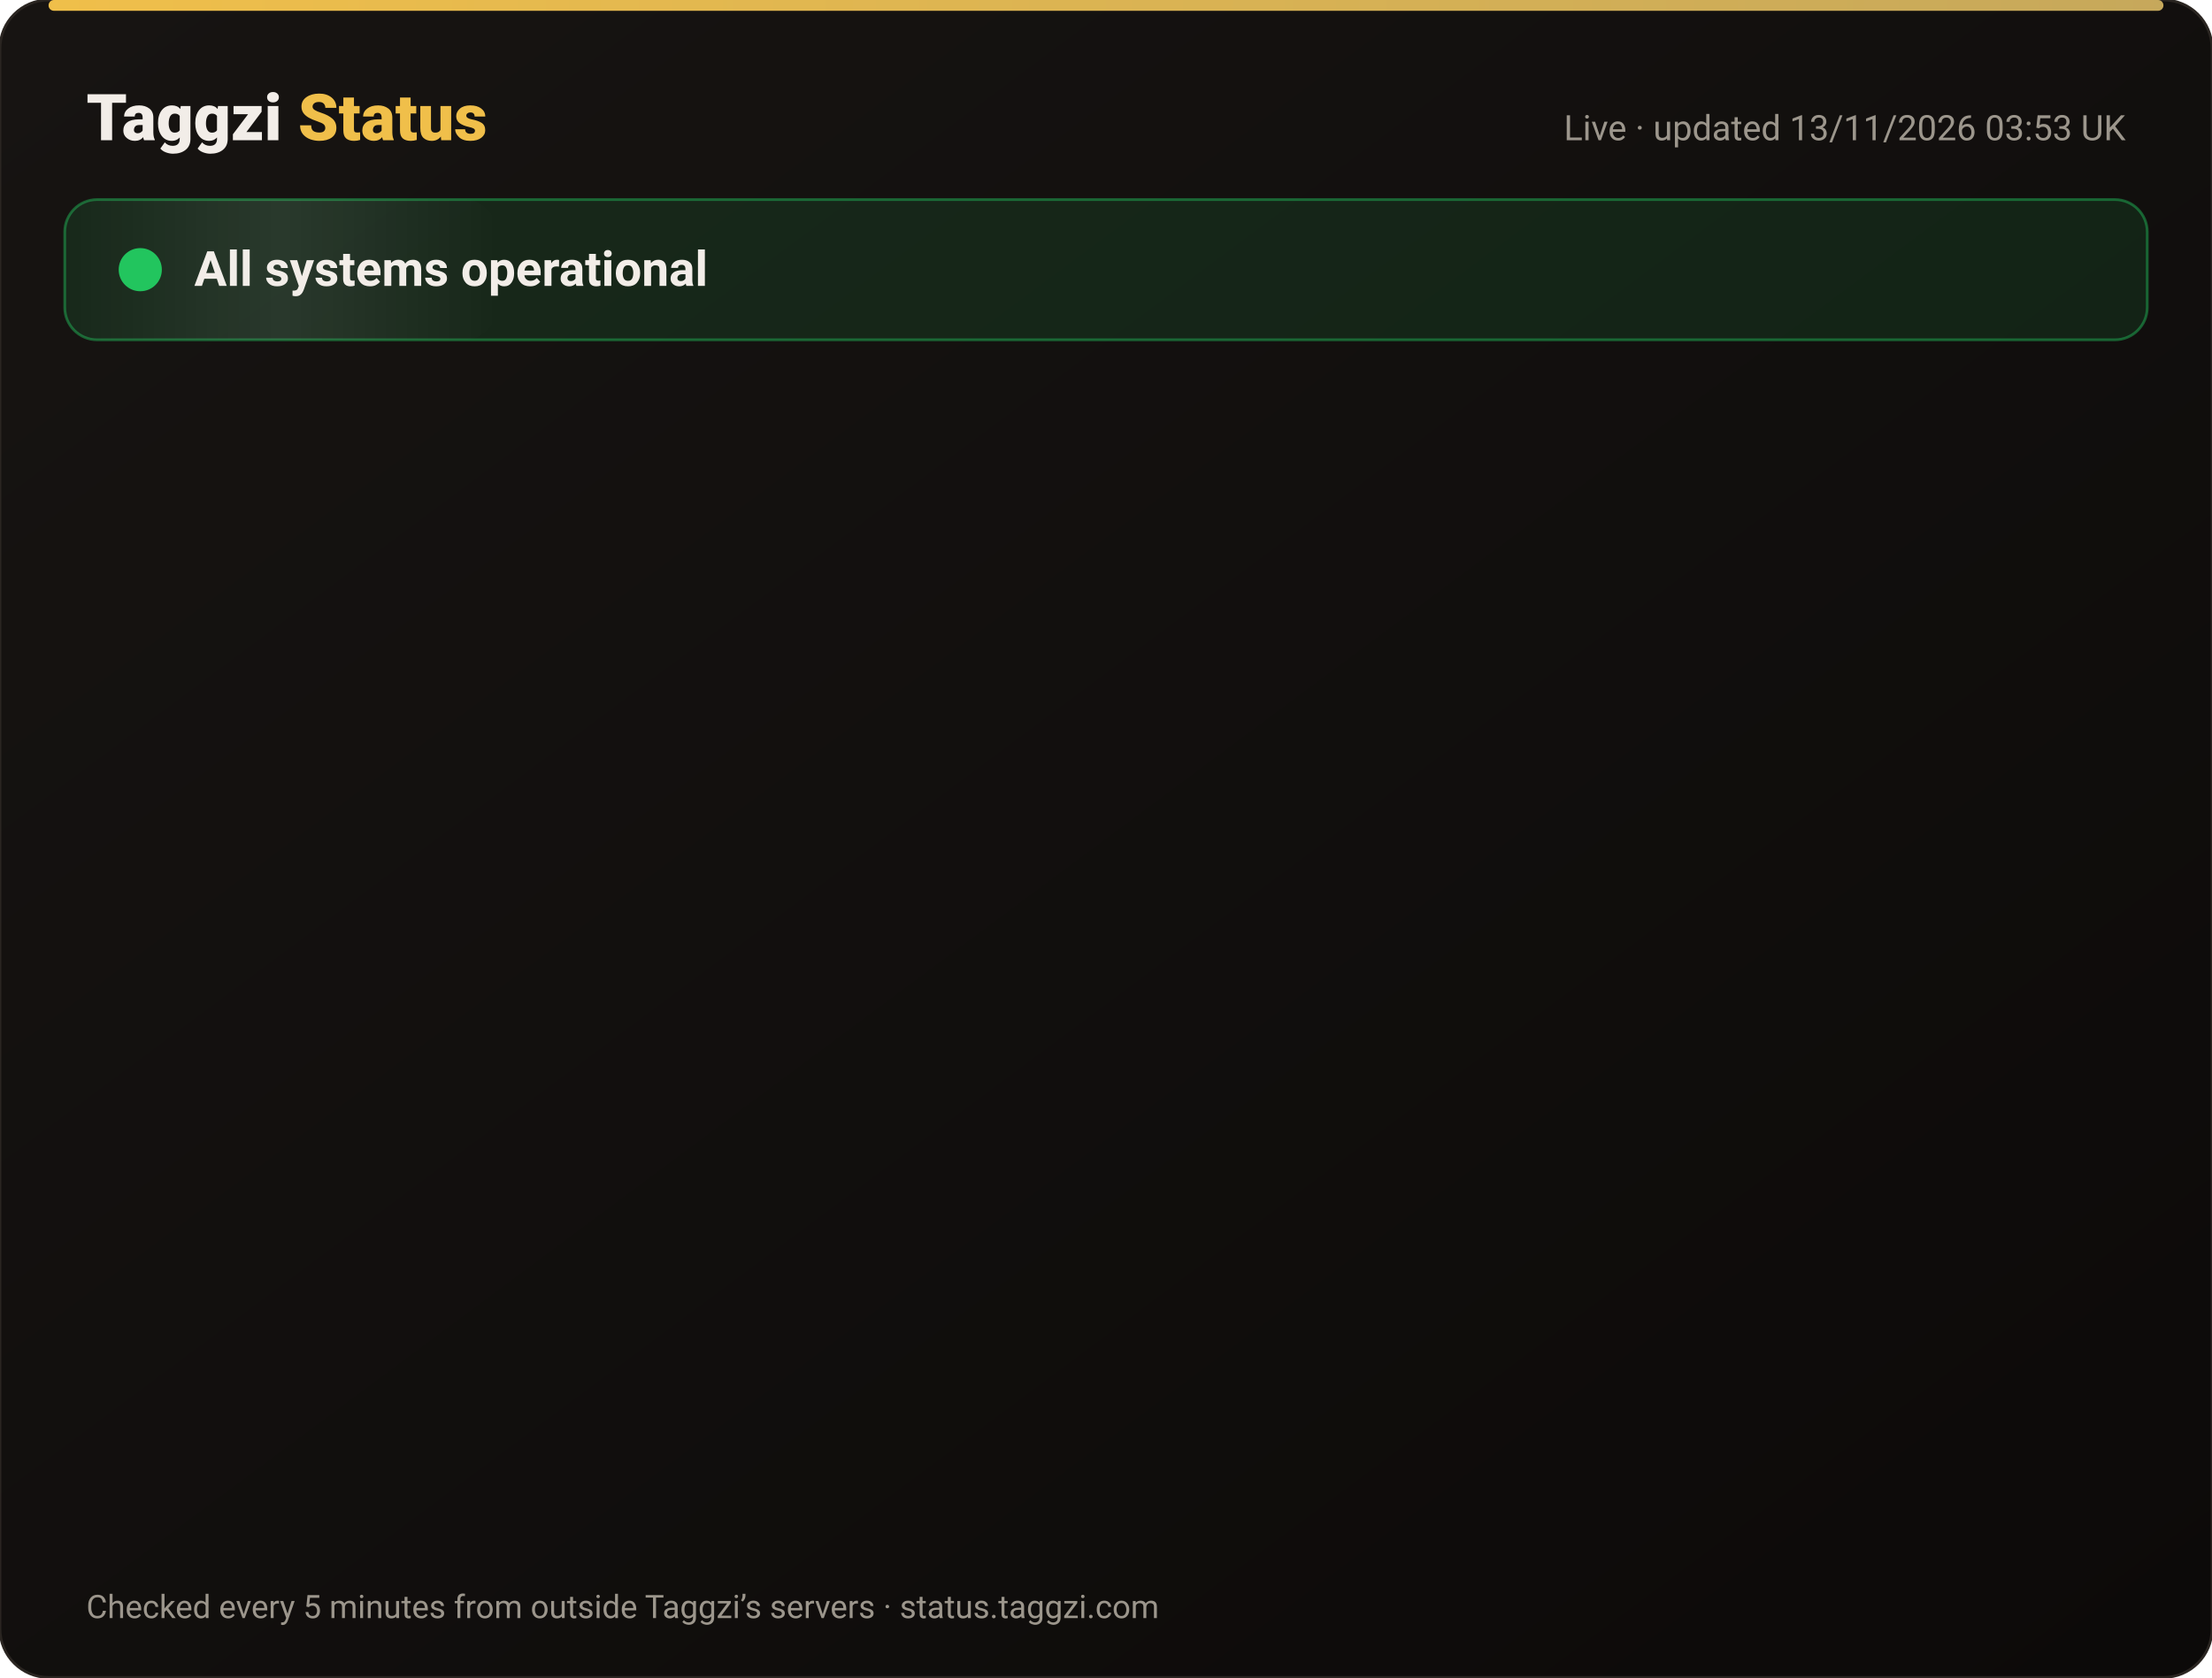
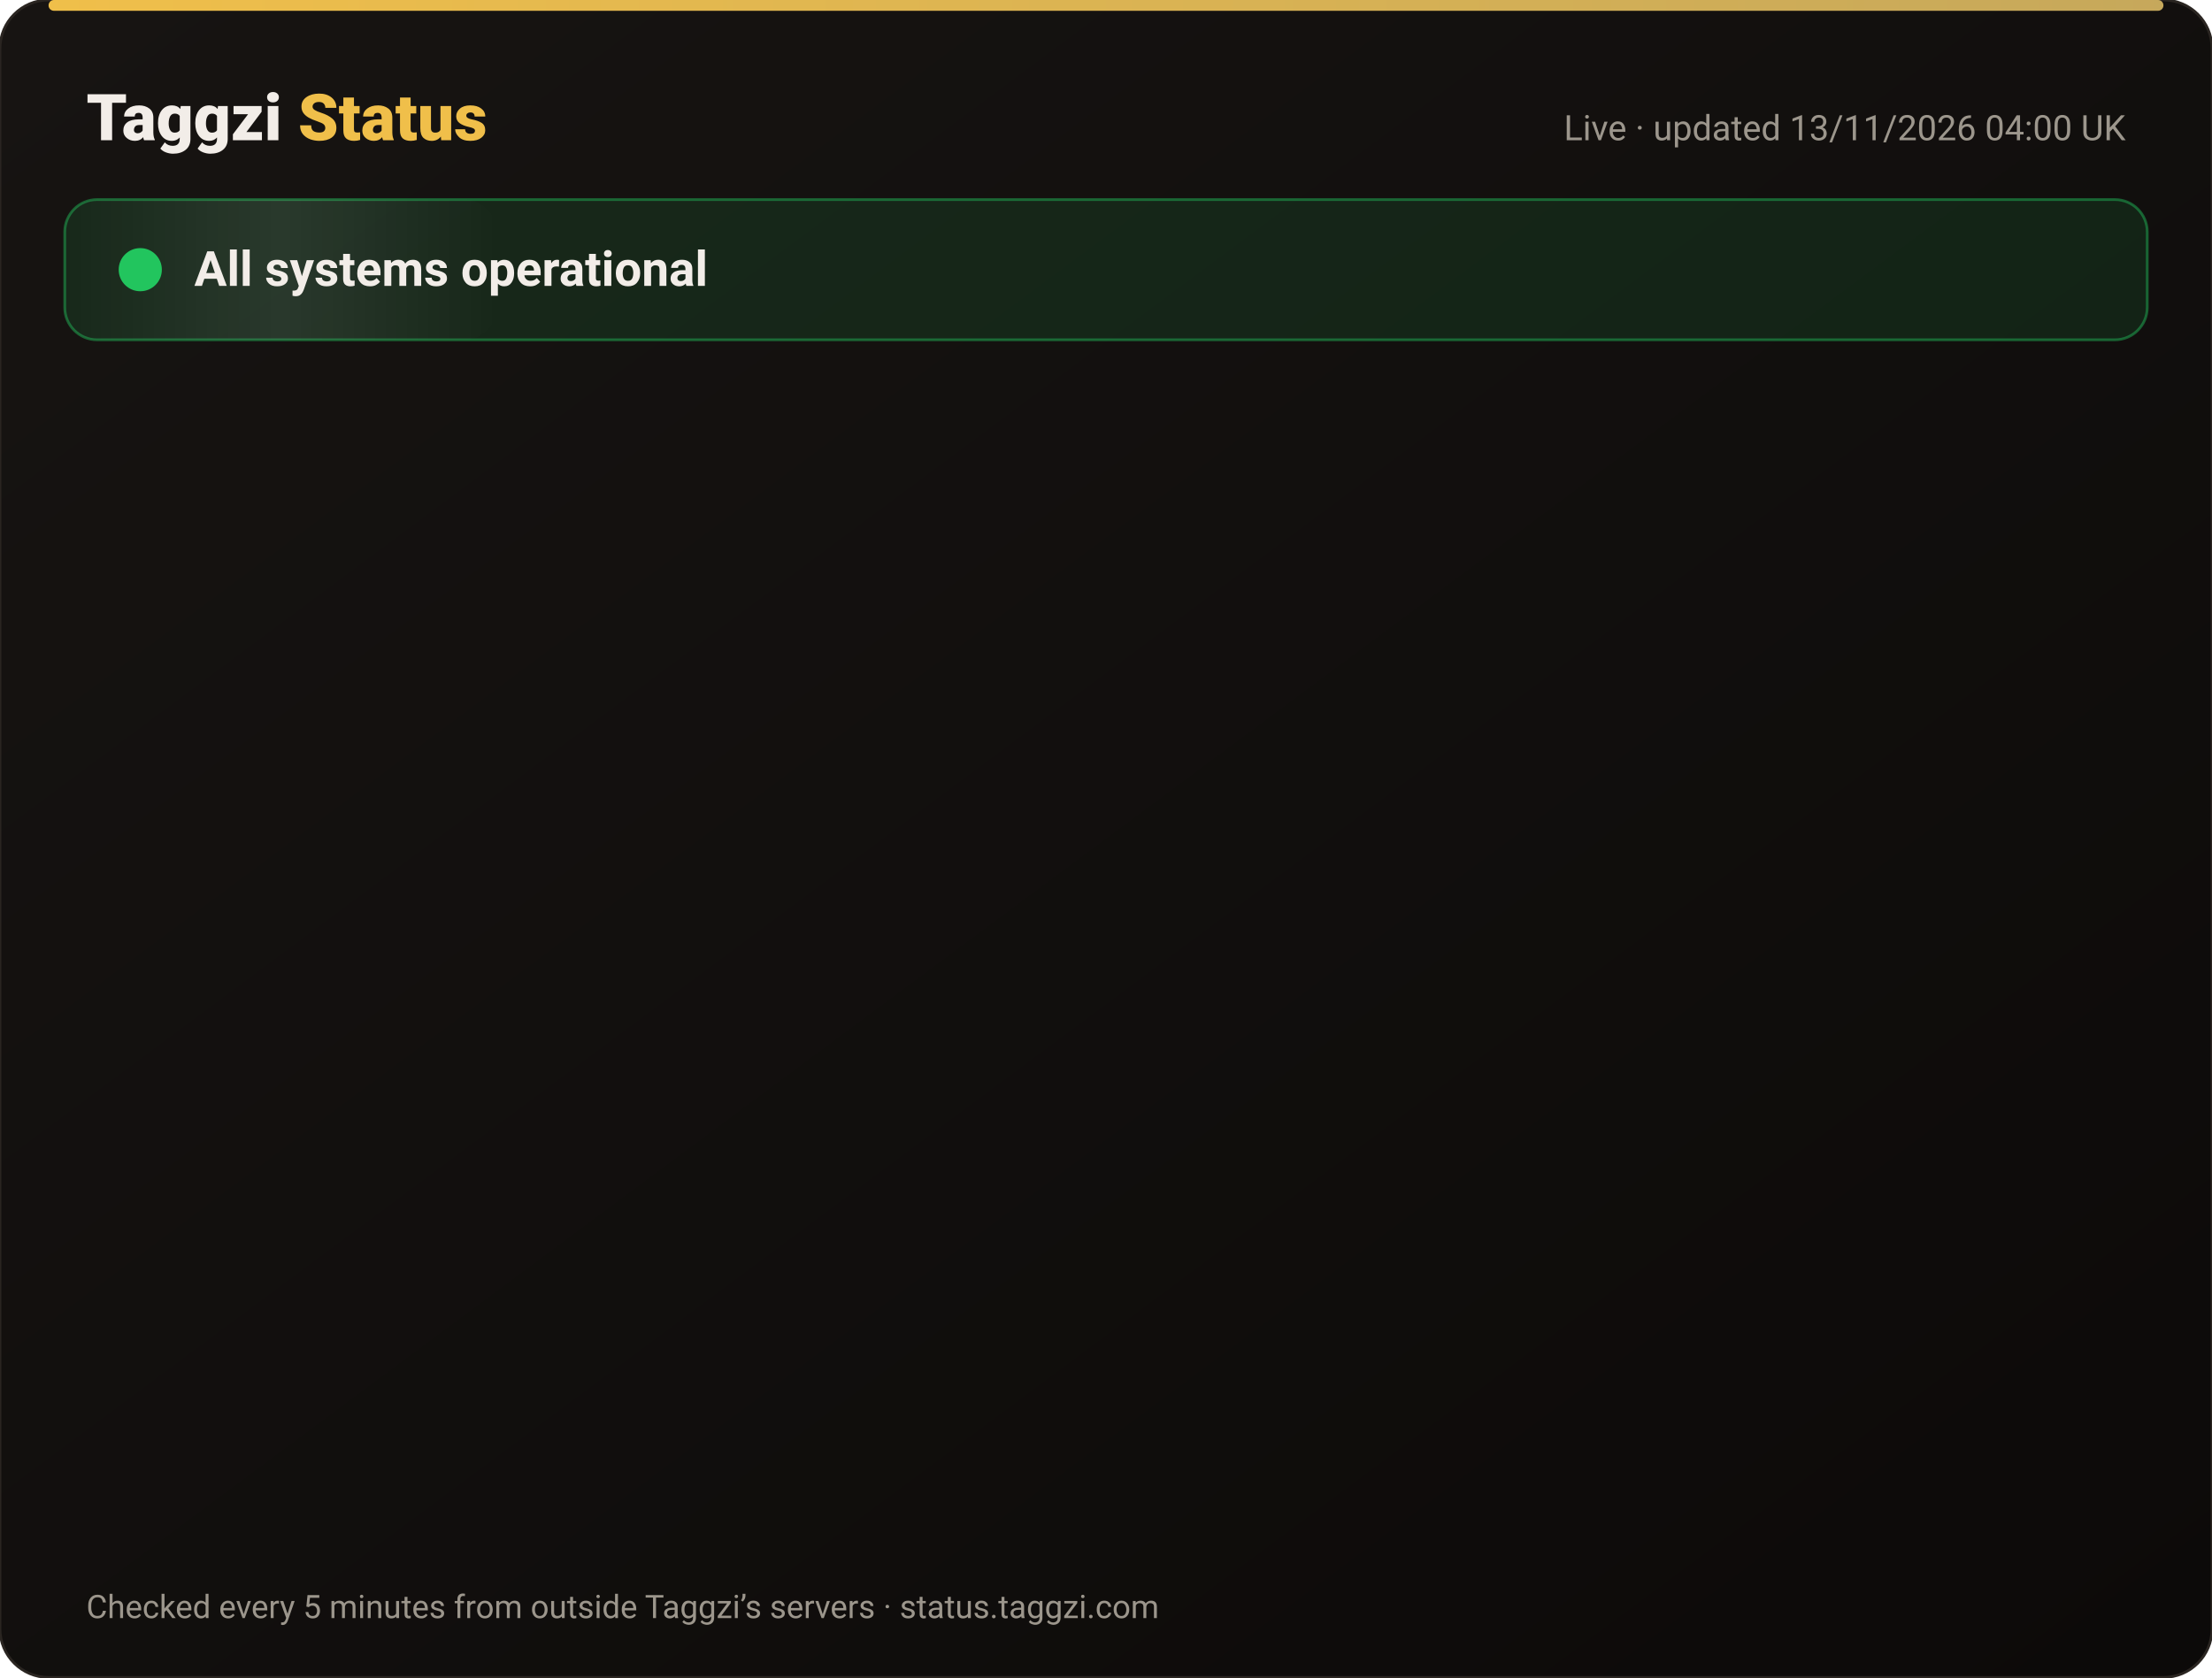
<svg xmlns="http://www.w3.org/2000/svg" width="820" height="622" viewBox="0 0 820 622" font-family="-apple-system,Segoe UI,Roboto,Helvetica,Arial,sans-serif">
  <defs>
    <linearGradient id="bg" x1="0" y1="0" x2="1" y2="1">
      <stop offset="0" stop-color="#171412" />
      <stop offset="1" stop-color="#0C0A09" />
    </linearGradient>
    <linearGradient id="gold" x1="0" x2="1">
      <stop offset="0" stop-color="#F0BF4A" />
      <stop offset="1" stop-color="#c6a85b" />
    </linearGradient>
    <linearGradient id="shine" x1="0" x2="1">
      <stop offset="0" stop-color="#fff" stop-opacity="0" />
      <stop offset=".5" stop-color="#fff" stop-opacity=".08" />
      <stop offset="1" stop-color="#fff" stop-opacity="0" />
    </linearGradient>
  </defs>
  <rect width="820" height="622" rx="18" fill="url(#bg)" stroke="#2a2521" />
  <rect x="18" y="0" width="784" height="4" rx="2" fill="url(#gold)" />
  <text x="32" y="52" font-size="24" font-weight="800" fill="#F2EDE8">Taggzi <tspan fill="#F0BF4A">Status</tspan>
  </text>
-   <text x="788" y="52" font-size="13" fill="#9C968C" text-anchor="end">Live · updated 13/11/2026 03:53 UK</text>
+   <text x="788" y="52" font-size="13" fill="#9C968C" text-anchor="end">Live · updated 13/11/2026 04:00 UK</text>
  <rect x="24" y="74" width="772" height="52" rx="12" fill="#22c55e" fill-opacity=".12" stroke="#22c55e" stroke-opacity=".45" />
  <rect x="24" y="74" width="160" height="52" rx="12" fill="url(#shine)">
    <animate attributeName="x" from="-160" to="820" dur="4s" repeatCount="indefinite" />
  </rect>
  <circle cx="52" cy="100" r="7" fill="#22c55e" />
  <circle cx="52" cy="100" r="7" fill="none" stroke="#22c55e" stroke-width="2">
    <animate attributeName="r" values="7;15;7" dur="2s" repeatCount="indefinite" />
    <animate attributeName="opacity" values=".9;0;.9" dur="2s" repeatCount="indefinite" />
  </circle>
  <text x="72" y="106" font-size="18" font-weight="700" fill="#F2EDE8">All systems operational</text>
  <g opacity="0">
    <animate attributeName="opacity" from="0" to="1" begin="0.00s" dur=".6s" fill="freeze" />
    <line x1="32" y1="188" x2="788" y2="188" stroke="#2a2521" />
    <circle cx="44" cy="166" r="6" fill="#22c55e">
      <animate attributeName="opacity" values="1;.45;1" dur="2.4s" begin="0.00s" repeatCount="indefinite" />
    </circle>
    <text x="62" y="171" font-size="15" font-weight="650" fill="#F2EDE8">Website</text>
    <text x="630" y="171" font-size="13" fill="#9C968C" text-anchor="end">99.97% uptime</text>
    <rect x="648" y="154" width="140" height="24" rx="12" fill="#22c55e" fill-opacity=".14" stroke="#22c55e" stroke-opacity=".5" />
    <text x="718" y="171" font-size="12" font-weight="700" fill="#22c55e" text-anchor="middle">Operational</text>
  </g>
  <g opacity="0">
    <animate attributeName="opacity" from="0" to="1" begin="0.15s" dur=".6s" fill="freeze" />
    <line x1="32" y1="234" x2="788" y2="234" stroke="#2a2521" />
    <circle cx="44" cy="212" r="6" fill="#22c55e">
      <animate attributeName="opacity" values="1;.45;1" dur="2.4s" begin="0.15s" repeatCount="indefinite" />
    </circle>
    <text x="62" y="217" font-size="15" font-weight="650" fill="#F2EDE8">Tag scans</text>
    <text x="630" y="217" font-size="13" fill="#9C968C" text-anchor="end">99.97% uptime</text>
    <rect x="648" y="200" width="140" height="24" rx="12" fill="#22c55e" fill-opacity=".14" stroke="#22c55e" stroke-opacity=".5" />
    <text x="718" y="217" font-size="12" font-weight="700" fill="#22c55e" text-anchor="middle">Operational</text>
  </g>
  <g opacity="0">
    <animate attributeName="opacity" from="0" to="1" begin="0.30s" dur=".6s" fill="freeze" />
    <line x1="32" y1="280" x2="788" y2="280" stroke="#2a2521" />
    <circle cx="44" cy="258" r="6" fill="#22c55e">
      <animate attributeName="opacity" values="1;.45;1" dur="2.4s" begin="0.30s" repeatCount="indefinite" />
    </circle>
    <text x="62" y="263" font-size="15" font-weight="650" fill="#F2EDE8">Manual tag lookup</text>
    <text x="630" y="263" font-size="13" fill="#9C968C" text-anchor="end">99.97% uptime</text>
    <rect x="648" y="246" width="140" height="24" rx="12" fill="#22c55e" fill-opacity=".14" stroke="#22c55e" stroke-opacity=".5" />
    <text x="718" y="263" font-size="12" font-weight="700" fill="#22c55e" text-anchor="middle">Operational</text>
  </g>
  <g opacity="0">
    <animate attributeName="opacity" from="0" to="1" begin="0.45s" dur=".6s" fill="freeze" />
    <line x1="32" y1="326" x2="788" y2="326" stroke="#2a2521" />
    <circle cx="44" cy="304" r="6" fill="#22c55e">
      <animate attributeName="opacity" values="1;.45;1" dur="2.4s" begin="0.45s" repeatCount="indefinite" />
    </circle>
    <text x="62" y="309" font-size="15" font-weight="650" fill="#F2EDE8">App &amp; login</text>
    <text x="630" y="309" font-size="13" fill="#9C968C" text-anchor="end">99.97% uptime</text>
    <rect x="648" y="292" width="140" height="24" rx="12" fill="#22c55e" fill-opacity=".14" stroke="#22c55e" stroke-opacity=".5" />
    <text x="718" y="309" font-size="12" font-weight="700" fill="#22c55e" text-anchor="middle">Operational</text>
  </g>
  <g opacity="0">
    <animate attributeName="opacity" from="0" to="1" begin="0.60s" dur=".6s" fill="freeze" />
    <line x1="32" y1="372" x2="788" y2="372" stroke="#2a2521" />
    <circle cx="44" cy="350" r="6" fill="#22c55e">
      <animate attributeName="opacity" values="1;.45;1" dur="2.4s" begin="0.60s" repeatCount="indefinite" />
    </circle>
    <text x="62" y="355" font-size="15" font-weight="650" fill="#F2EDE8">Community alerts</text>
    <text x="630" y="355" font-size="13" fill="#9C968C" text-anchor="end">99.97% uptime</text>
    <rect x="648" y="338" width="140" height="24" rx="12" fill="#22c55e" fill-opacity=".14" stroke="#22c55e" stroke-opacity=".5" />
    <text x="718" y="355" font-size="12" font-weight="700" fill="#22c55e" text-anchor="middle">Operational</text>
  </g>
  <g opacity="0">
    <animate attributeName="opacity" from="0" to="1" begin="0.75s" dur=".6s" fill="freeze" />
    <line x1="32" y1="418" x2="788" y2="418" stroke="#2a2521" />
    <circle cx="44" cy="396" r="6" fill="#22c55e">
      <animate attributeName="opacity" values="1;.45;1" dur="2.4s" begin="0.75s" repeatCount="indefinite" />
    </circle>
    <text x="62" y="401" font-size="15" font-weight="650" fill="#F2EDE8">Private calling</text>
    <text x="630" y="401" font-size="13" fill="#9C968C" text-anchor="end">99.97% uptime</text>
    <rect x="648" y="384" width="140" height="24" rx="12" fill="#22c55e" fill-opacity=".14" stroke="#22c55e" stroke-opacity=".5" />
    <text x="718" y="401" font-size="12" font-weight="700" fill="#22c55e" text-anchor="middle">Operational</text>
  </g>
  <g opacity="0">
    <animate attributeName="opacity" from="0" to="1" begin="0.90s" dur=".6s" fill="freeze" />
    <line x1="32" y1="464" x2="788" y2="464" stroke="#2a2521" />
    <circle cx="44" cy="442" r="6" fill="#22c55e">
      <animate attributeName="opacity" values="1;.45;1" dur="2.4s" begin="0.90s" repeatCount="indefinite" />
    </circle>
    <text x="62" y="447" font-size="15" font-weight="650" fill="#F2EDE8">Payments</text>
    <text x="630" y="447" font-size="13" fill="#9C968C" text-anchor="end">99.96% uptime</text>
    <rect x="648" y="430" width="140" height="24" rx="12" fill="#22c55e" fill-opacity=".14" stroke="#22c55e" stroke-opacity=".5" />
    <text x="718" y="447" font-size="12" font-weight="700" fill="#22c55e" text-anchor="middle">Operational</text>
  </g>
  <g opacity="0">
    <animate attributeName="opacity" from="0" to="1" begin="1.05s" dur=".6s" fill="freeze" />
    <line x1="32" y1="510" x2="788" y2="510" stroke="#2a2521" />
    <circle cx="44" cy="488" r="6" fill="#22c55e">
      <animate attributeName="opacity" values="1;.45;1" dur="2.4s" begin="1.05s" repeatCount="indefinite" />
    </circle>
    <text x="62" y="493" font-size="15" font-weight="650" fill="#F2EDE8">Email &amp; support</text>
    <text x="630" y="493" font-size="13" fill="#9C968C" text-anchor="end">99.97% uptime</text>
    <rect x="648" y="476" width="140" height="24" rx="12" fill="#22c55e" fill-opacity=".14" stroke="#22c55e" stroke-opacity=".5" />
    <text x="718" y="493" font-size="12" font-weight="700" fill="#22c55e" text-anchor="middle">Operational</text>
  </g>
  <g opacity="0">
    <animate attributeName="opacity" from="0" to="1" begin="1.20s" dur=".6s" fill="freeze" />
    <line x1="32" y1="556" x2="788" y2="556" stroke="#2a2521" />
    <circle cx="44" cy="534" r="6" fill="#22c55e">
      <animate attributeName="opacity" values="1;.45;1" dur="2.4s" begin="1.20s" repeatCount="indefinite" />
    </circle>
    <text x="62" y="539" font-size="15" font-weight="650" fill="#F2EDE8">Secure connection (SSL)</text>
    <text x="630" y="539" font-size="13" fill="#9C968C" text-anchor="end">100.00% uptime</text>
    <rect x="648" y="522" width="140" height="24" rx="12" fill="#22c55e" fill-opacity=".14" stroke="#22c55e" stroke-opacity=".5" />
    <text x="718" y="539" font-size="12" font-weight="700" fill="#22c55e" text-anchor="middle">Operational</text>
  </g>
  <text x="32" y="600" font-size="12" fill="#9C968C">Checked every 5 minutes from outside Taggzi’s servers · status.taggzi.com</text>
</svg>
